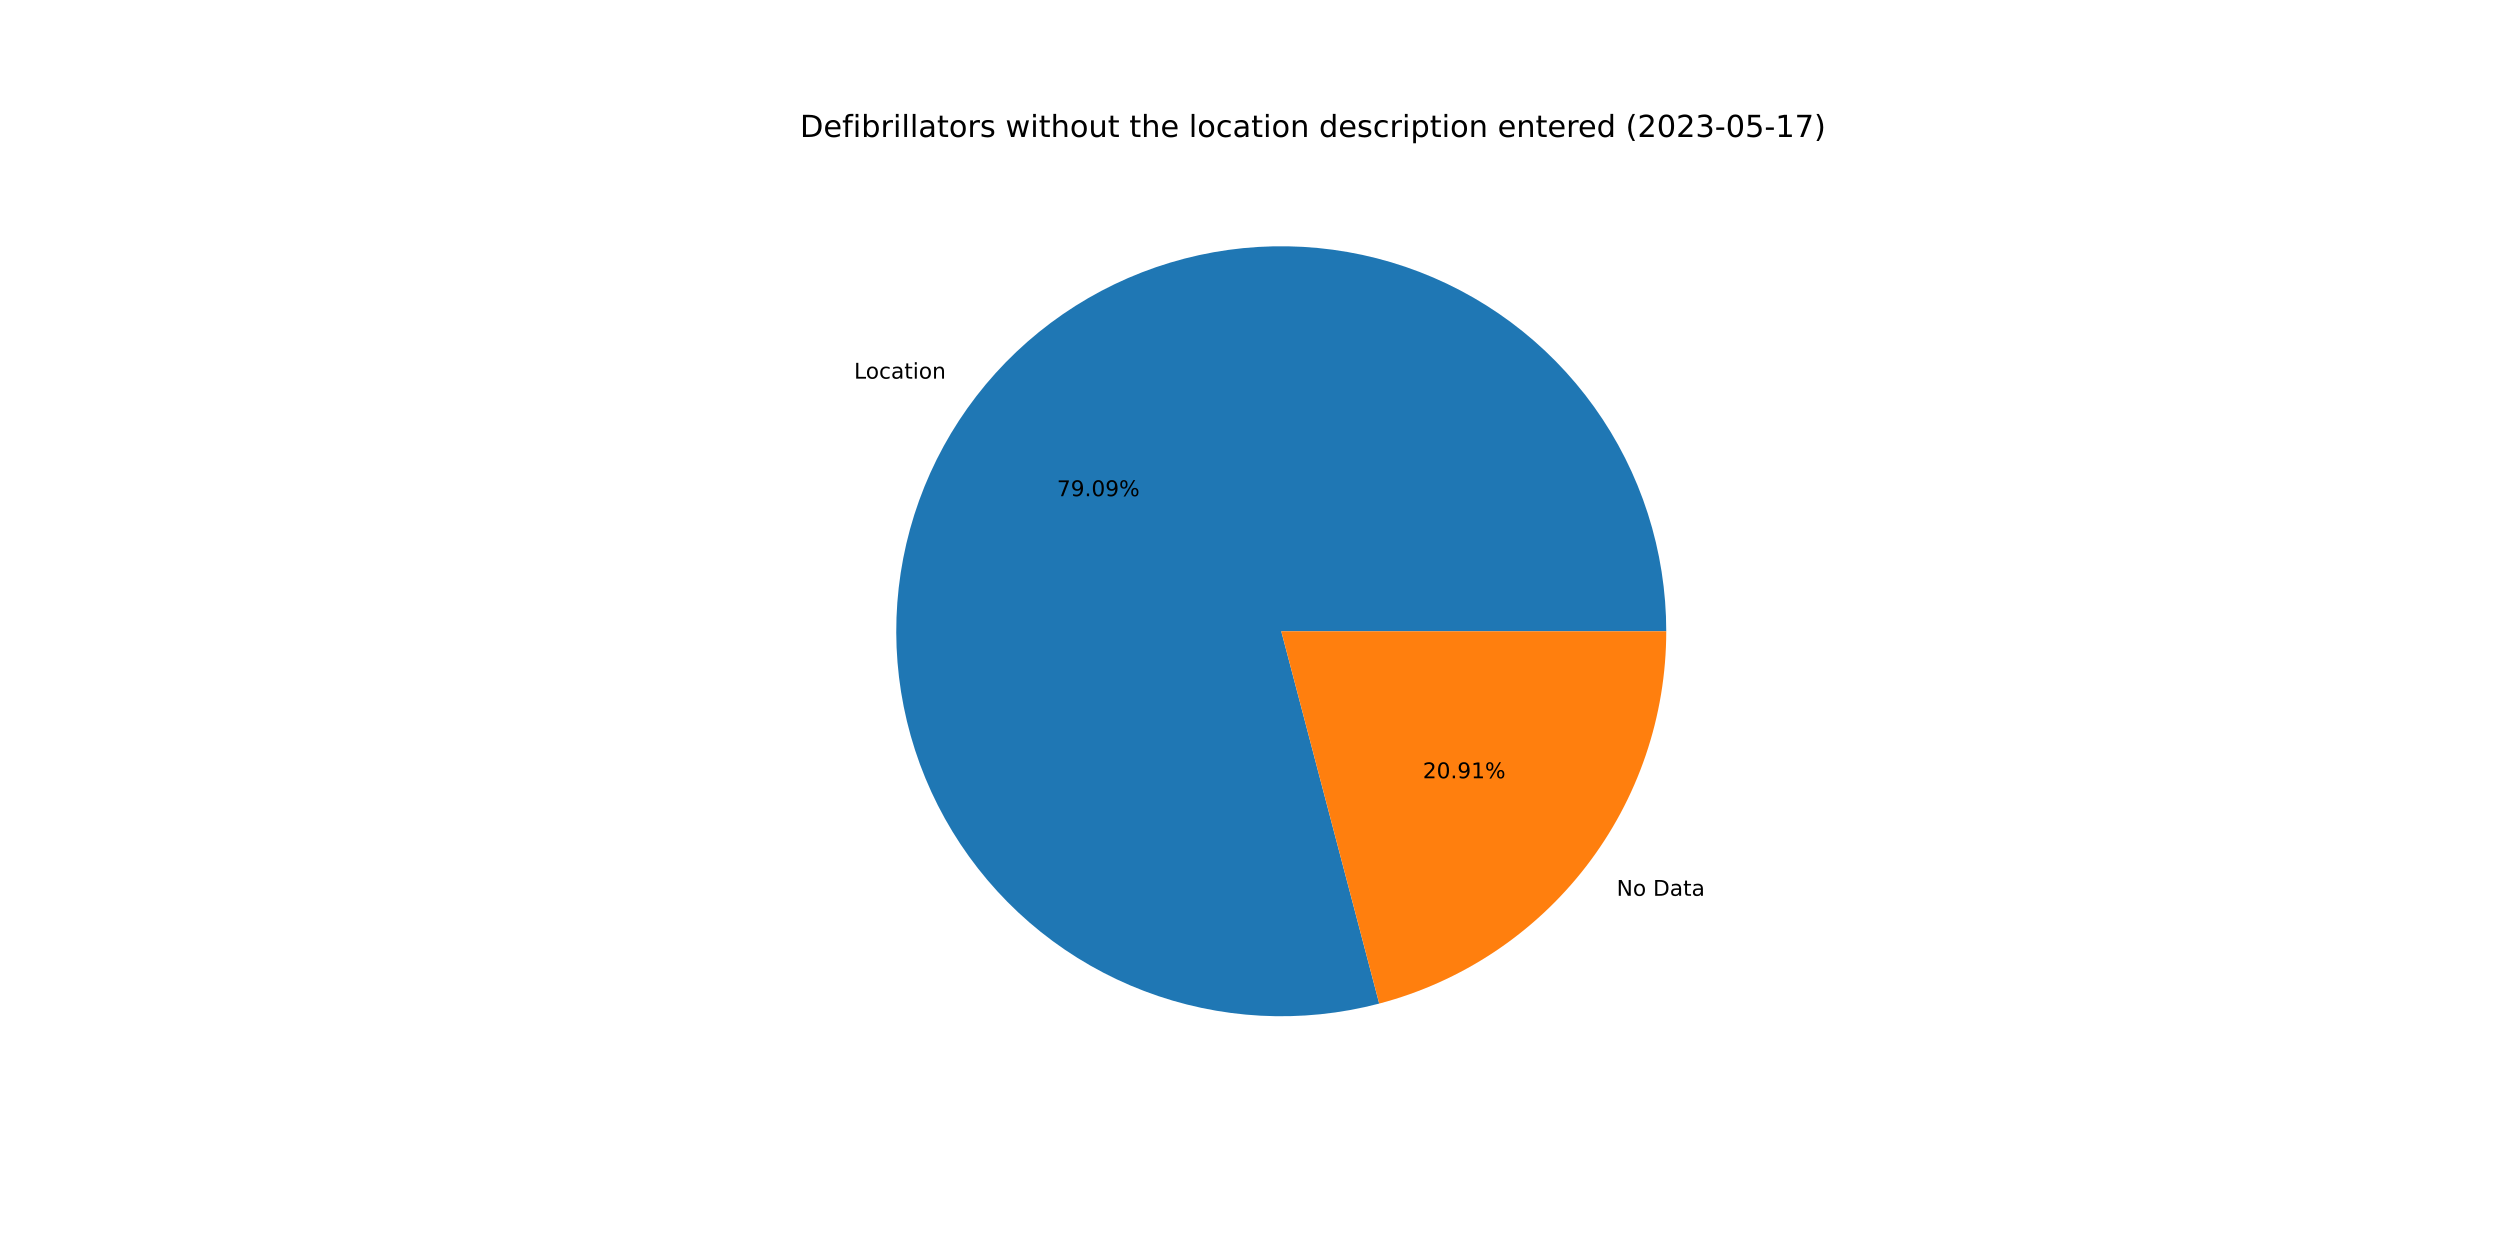
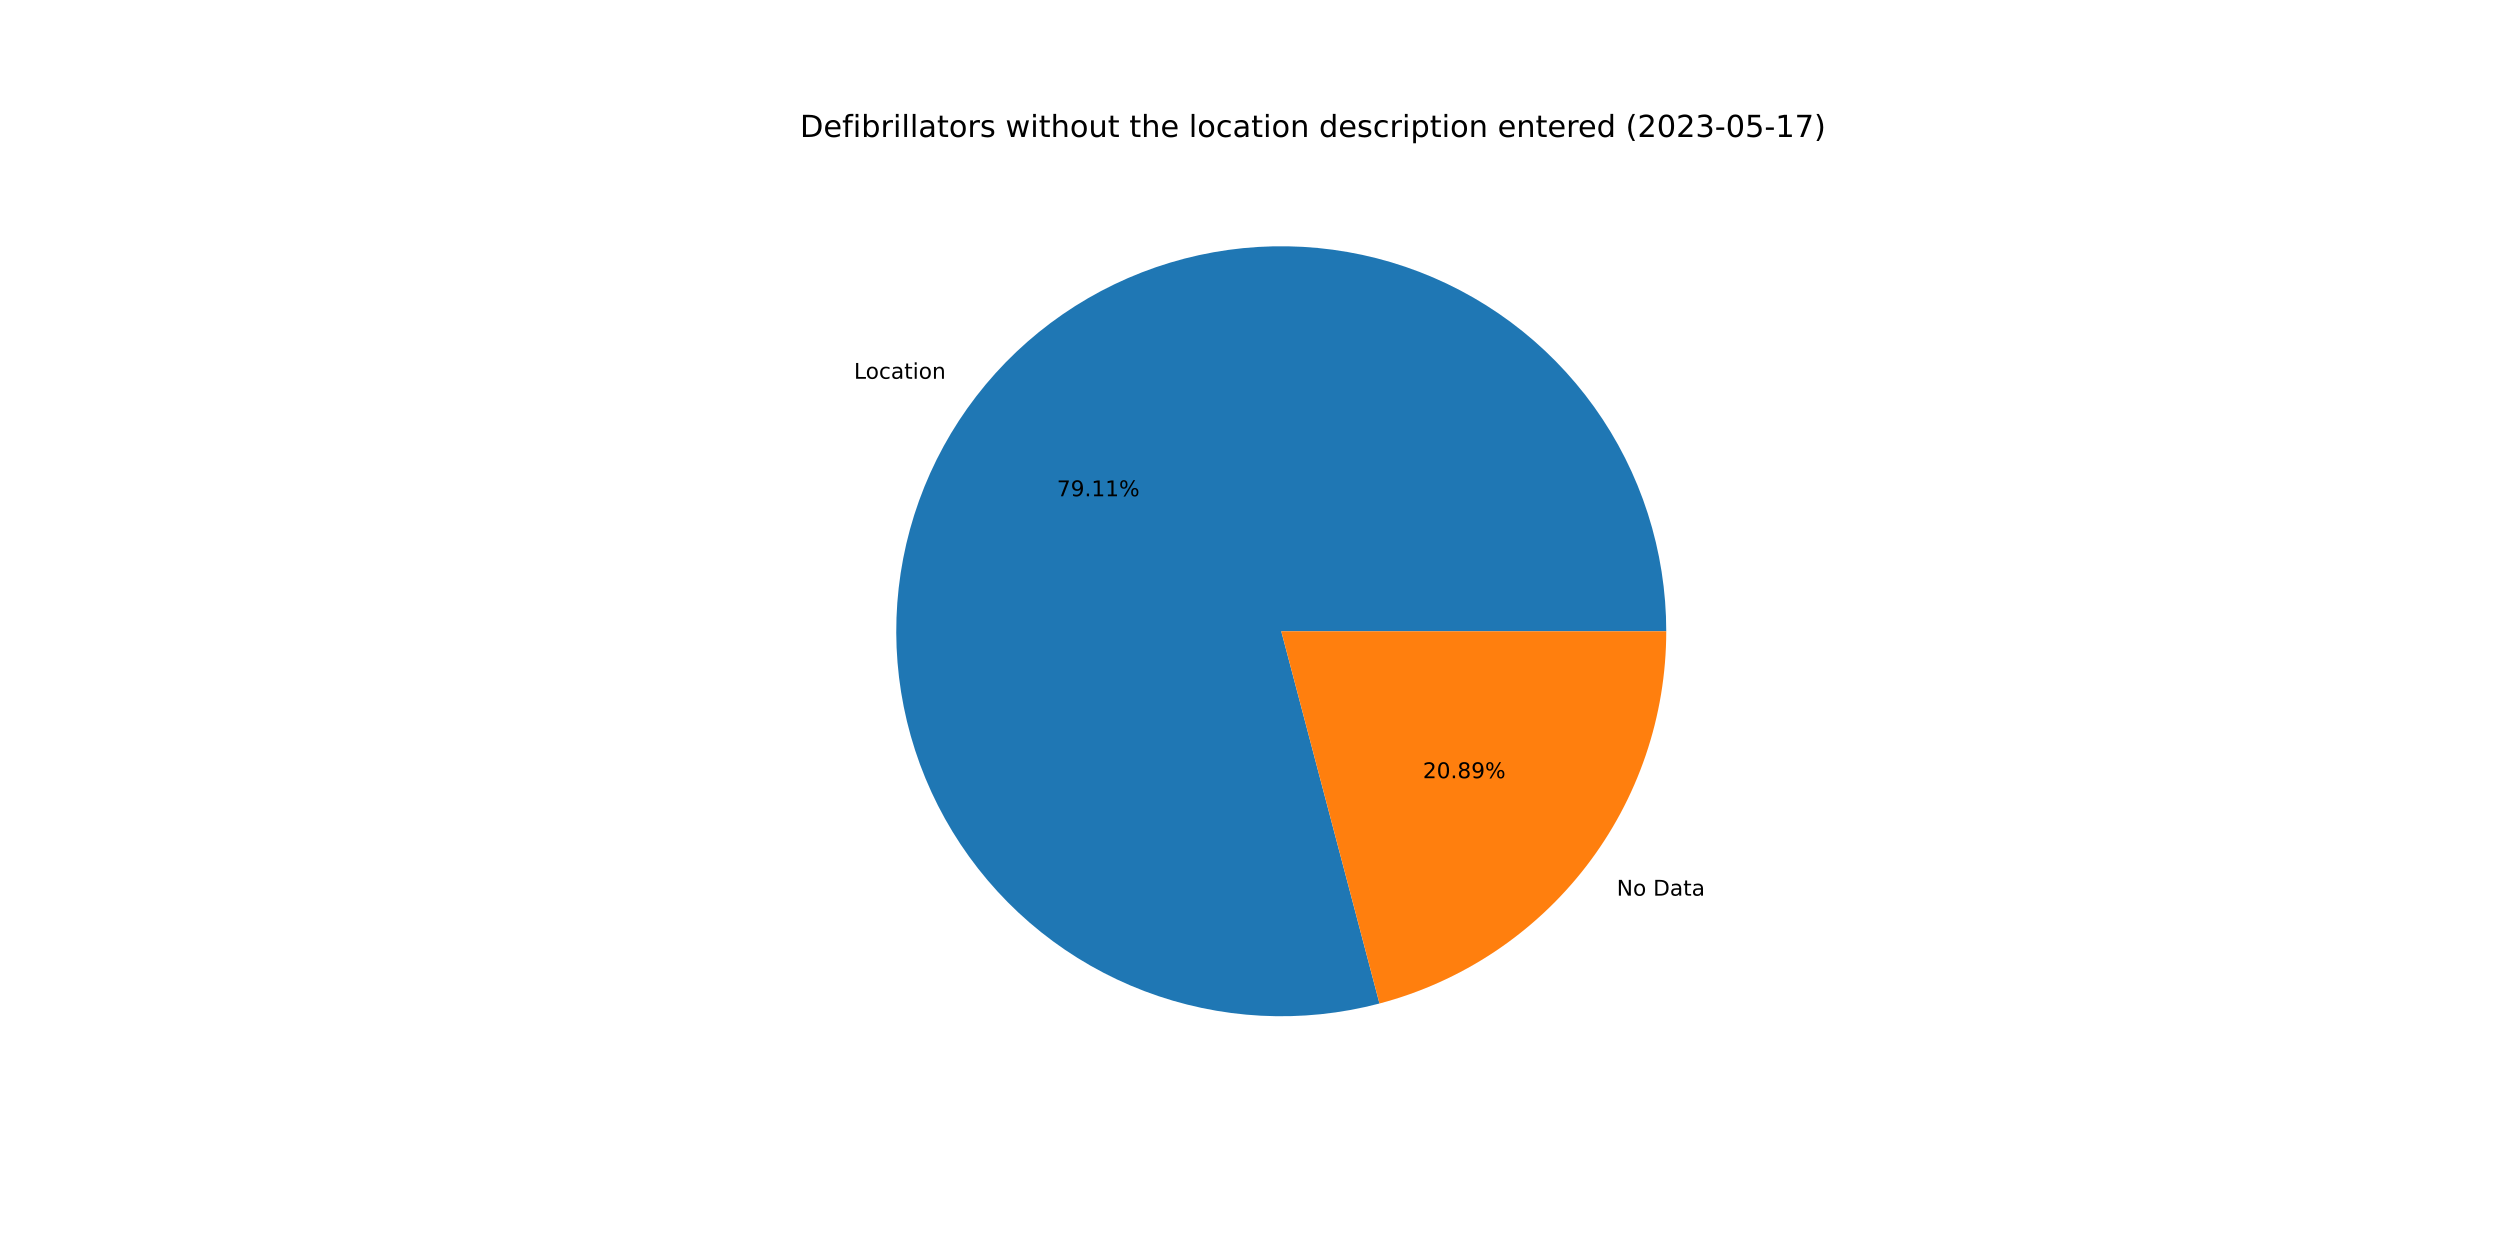
<svg xmlns="http://www.w3.org/2000/svg" xmlns:xlink="http://www.w3.org/1999/xlink" width="1152pt" height="576pt" viewBox="0 0 1152 576" version="1.1">
  <defs>
    <style type="text/css">*{stroke-linejoin: round; stroke-linecap: butt}</style>
  </defs>
  <g id="figure_1">
    <g id="patch_1">
      <path d="M 0 576  L 1152 576  L 1152 0  L 0 0  z " style="fill: #ffffff" />
    </g>
    <g id="axes_1">
      <g id="patch_2">
-         <path d="M 767.808 290.88  C 767.808 272.475 764.944 254.182 759.319 236.658  C 753.694 219.134 745.376 202.592 734.664 187.626  C 723.952 172.659 710.977 159.451 696.203 148.475  C 681.43 137.498 665.038 128.888 647.617 122.952  C 630.195 117.016 611.956 113.827 593.554 113.5  C 575.153 113.173 556.812 115.711 539.19 121.024  C 521.569 126.336 504.881 134.359 489.727 144.803  C 474.573 155.247 461.136 167.986 449.898 182.562  C 438.661 197.137 429.76 213.374 423.516 230.687  C 417.271 247.999 413.759 266.179 413.104 284.572  C 412.45 302.965 414.662 321.348 419.66 339.061  C 424.658 356.774 432.383 373.602 442.556 388.94  C 452.729 404.277 465.227 417.939 479.6 429.433  C 493.974 440.928 510.05 450.116 527.249 456.668  C 544.448 463.219 562.562 467.054 580.941 468.036  C 599.319 469.017 617.739 467.132 635.538 462.45  L 590.4 290.88  L 767.808 290.88  z " style="fill: #1f77b4" />
+         <path d="M 767.808 290.88  C 767.808 272.473 764.943 254.177 759.316 236.651  C 753.69 219.124 745.37 202.58 734.655 187.613  C 723.94 172.645 710.961 159.436 696.184 148.46  C 681.407 137.484 665.011 128.875 647.586 122.942  C 630.162 117.008 611.919 113.822 593.515 113.499  C 575.11 113.176 556.767 115.719 539.145 121.037  C 521.522 126.356 504.834 134.384 489.681 144.834  C 474.528 155.285 461.093 168.03 449.859 182.612  C 438.626 197.194 429.73 213.436 423.491 230.754  C 417.253 248.072 413.748 266.256 413.101 284.652  C 412.455 303.048 414.676 321.433 419.684 339.146  C 424.692 356.859 432.426 373.685 442.609 389.019  C 452.791 404.354 465.299 418.01 479.681 429.498  C 494.064 440.986 510.147 450.166 527.353 456.707  C 544.559 463.249 562.678 467.073 581.06 468.042  C 599.442 469.011 617.863 467.113 635.661 462.417  L 590.4 290.88  L 767.808 290.88  z " style="fill: #1f77b4" />
      </g>
      <g id="patch_3">
-         <path d="M 635.538 462.45  C 673.433 452.48 706.977 430.231 730.902 399.198  C 754.826 368.166 767.808 330.064 767.808 290.88  L 590.4 290.88  L 635.538 462.45  z " style="fill: #ff7f0e" />
+         <path d="M 635.661 462.417  C 673.528 452.426 707.041 430.172 730.941 399.148  C 754.84 368.124 767.808 330.042 767.808 290.88  L 590.4 290.88  L 635.661 462.417  z " style="fill: #ff7f0e" />
      </g>
      <g id="matplotlib.axis_1" />
      <g id="matplotlib.axis_2" />
      <g id="text_1">
-         <g transform="translate(393.5513 174.4891)scale(0.1 -0.1)">
+         <g transform="translate(393.5085 174.5447)scale(0.1 -0.1)">
          <defs>
            <path id="DejaVuSans-4c" d="M 628 4666  L 1259 4666  L 1259 531  L 3531 531  L 3531 0  L 628 0  L 628 4666  z " transform="scale(0.015625)" />
            <path id="DejaVuSans-6f" d="M 1959 3097  Q 1497 3097 1228 2736  Q 959 2375 959 1747  Q 959 1119 1226 758  Q 1494 397 1959 397  Q 2419 397 2687 759  Q 2956 1122 2956 1747  Q 2956 2369 2687 2733  Q 2419 3097 1959 3097  z M 1959 3584  Q 2709 3584 3137 3096  Q 3566 2609 3566 1747  Q 3566 888 3137 398  Q 2709 -91 1959 -91  Q 1206 -91 779 398  Q 353 888 353 1747  Q 353 2609 779 3096  Q 1206 3584 1959 3584  z " transform="scale(0.015625)" />
            <path id="DejaVuSans-63" d="M 3122 3366  L 3122 2828  Q 2878 2963 2633 3030  Q 2388 3097 2138 3097  Q 1578 3097 1268 2742  Q 959 2388 959 1747  Q 959 1106 1268 751  Q 1578 397 2138 397  Q 2388 397 2633 464  Q 2878 531 3122 666  L 3122 134  Q 2881 22 2623 -34  Q 2366 -91 2075 -91  Q 1284 -91 818 406  Q 353 903 353 1747  Q 353 2603 823 3093  Q 1294 3584 2113 3584  Q 2378 3584 2631 3529  Q 2884 3475 3122 3366  z " transform="scale(0.015625)" />
            <path id="DejaVuSans-61" d="M 2194 1759  Q 1497 1759 1228 1600  Q 959 1441 959 1056  Q 959 750 1161 570  Q 1363 391 1709 391  Q 2188 391 2477 730  Q 2766 1069 2766 1631  L 2766 1759  L 2194 1759  z M 3341 1997  L 3341 0  L 2766 0  L 2766 531  Q 2569 213 2275 61  Q 1981 -91 1556 -91  Q 1019 -91 701 211  Q 384 513 384 1019  Q 384 1609 779 1909  Q 1175 2209 1959 2209  L 2766 2209  L 2766 2266  Q 2766 2663 2505 2880  Q 2244 3097 1772 3097  Q 1472 3097 1187 3025  Q 903 2953 641 2809  L 641 3341  Q 956 3463 1253 3523  Q 1550 3584 1831 3584  Q 2591 3584 2966 3190  Q 3341 2797 3341 1997  z " transform="scale(0.015625)" />
            <path id="DejaVuSans-74" d="M 1172 4494  L 1172 3500  L 2356 3500  L 2356 3053  L 1172 3053  L 1172 1153  Q 1172 725 1289 603  Q 1406 481 1766 481  L 2356 481  L 2356 0  L 1766 0  Q 1100 0 847 248  Q 594 497 594 1153  L 594 3053  L 172 3053  L 172 3500  L 594 3500  L 594 4494  L 1172 4494  z " transform="scale(0.015625)" />
            <path id="DejaVuSans-69" d="M 603 3500  L 1178 3500  L 1178 0  L 603 0  L 603 3500  z M 603 4863  L 1178 4863  L 1178 4134  L 603 4134  L 603 4863  z " transform="scale(0.015625)" />
            <path id="DejaVuSans-6e" d="M 3513 2113  L 3513 0  L 2938 0  L 2938 2094  Q 2938 2591 2744 2837  Q 2550 3084 2163 3084  Q 1697 3084 1428 2787  Q 1159 2491 1159 1978  L 1159 0  L 581 0  L 581 3500  L 1159 3500  L 1159 2956  Q 1366 3272 1645 3428  Q 1925 3584 2291 3584  Q 2894 3584 3203 3211  Q 3513 2838 3513 2113  z " transform="scale(0.015625)" />
          </defs>
          <use xlink:href="#DejaVuSans-4c" />
          <use xlink:href="#DejaVuSans-6f" x="53.963" />
          <use xlink:href="#DejaVuSans-63" x="115.145" />
          <use xlink:href="#DejaVuSans-61" x="170.125" />
          <use xlink:href="#DejaVuSans-74" x="231.404" />
          <use xlink:href="#DejaVuSans-69" x="270.613" />
          <use xlink:href="#DejaVuSans-6f" x="298.396" />
          <use xlink:href="#DejaVuSans-6e" x="359.578" />
        </g>
      </g>
      <g id="text_2">
-         <g transform="translate(487.0342 228.6483)scale(0.1 -0.1)">
+         <g transform="translate(487.0108 228.6786)scale(0.1 -0.1)">
          <defs>
            <path id="DejaVuSans-37" d="M 525 4666  L 3525 4666  L 3525 4397  L 1831 0  L 1172 0  L 2766 4134  L 525 4134  L 525 4666  z " transform="scale(0.015625)" />
            <path id="DejaVuSans-39" d="M 703 97  L 703 672  Q 941 559 1184 500  Q 1428 441 1663 441  Q 2288 441 2617 861  Q 2947 1281 2994 2138  Q 2813 1869 2534 1725  Q 2256 1581 1919 1581  Q 1219 1581 811 2004  Q 403 2428 403 3163  Q 403 3881 828 4315  Q 1253 4750 1959 4750  Q 2769 4750 3195 4129  Q 3622 3509 3622 2328  Q 3622 1225 3098 567  Q 2575 -91 1691 -91  Q 1453 -91 1209 -44  Q 966 3 703 97  z M 1959 2075  Q 2384 2075 2632 2365  Q 2881 2656 2881 3163  Q 2881 3666 2632 3958  Q 2384 4250 1959 4250  Q 1534 4250 1286 3958  Q 1038 3666 1038 3163  Q 1038 2656 1286 2365  Q 1534 2075 1959 2075  z " transform="scale(0.015625)" />
            <path id="DejaVuSans-2e" d="M 684 794  L 1344 794  L 1344 0  L 684 0  L 684 794  z " transform="scale(0.015625)" />
-             <path id="DejaVuSans-30" d="M 2034 4250  Q 1547 4250 1301 3770  Q 1056 3291 1056 2328  Q 1056 1369 1301 889  Q 1547 409 2034 409  Q 2525 409 2770 889  Q 3016 1369 3016 2328  Q 3016 3291 2770 3770  Q 2525 4250 2034 4250  z M 2034 4750  Q 2819 4750 3233 4129  Q 3647 3509 3647 2328  Q 3647 1150 3233 529  Q 2819 -91 2034 -91  Q 1250 -91 836 529  Q 422 1150 422 2328  Q 422 3509 836 4129  Q 1250 4750 2034 4750  z " transform="scale(0.015625)" />
+             <path id="DejaVuSans-31" d="M 794 531  L 1825 531  L 1825 4091  L 703 3866  L 703 4441  L 1819 4666  L 2450 4666  L 2450 531  L 3481 531  L 3481 0  L 794 0  L 794 531  z " transform="scale(0.015625)" />
            <path id="DejaVuSans-25" d="M 4653 2053  Q 4381 2053 4226 1822  Q 4072 1591 4072 1178  Q 4072 772 4226 539  Q 4381 306 4653 306  Q 4919 306 5073 539  Q 5228 772 5228 1178  Q 5228 1588 5073 1820  Q 4919 2053 4653 2053  z M 4653 2450  Q 5147 2450 5437 2106  Q 5728 1763 5728 1178  Q 5728 594 5436 251  Q 5144 -91 4653 -91  Q 4153 -91 3862 251  Q 3572 594 3572 1178  Q 3572 1766 3864 2108  Q 4156 2450 4653 2450  z M 1428 4353  Q 1159 4353 1004 4120  Q 850 3888 850 3481  Q 850 3069 1003 2837  Q 1156 2606 1428 2606  Q 1700 2606 1854 2837  Q 2009 3069 2009 3481  Q 2009 3884 1853 4118  Q 1697 4353 1428 4353  z M 4250 4750  L 4750 4750  L 1831 -91  L 1331 -91  L 4250 4750  z M 1428 4750  Q 1922 4750 2215 4408  Q 2509 4066 2509 3481  Q 2509 2891 2217 2550  Q 1925 2209 1428 2209  Q 931 2209 642 2551  Q 353 2894 353 3481  Q 353 4063 643 4406  Q 934 4750 1428 4750  z " transform="scale(0.015625)" />
          </defs>
          <use xlink:href="#DejaVuSans-37" />
          <use xlink:href="#DejaVuSans-39" x="63.623" />
          <use xlink:href="#DejaVuSans-2e" x="127.246" />
-           <use xlink:href="#DejaVuSans-30" x="159.033" />
-           <use xlink:href="#DejaVuSans-39" x="222.656" />
+           <use xlink:href="#DejaVuSans-31" x="159.033" />
+           <use xlink:href="#DejaVuSans-31" x="222.656" />
          <use xlink:href="#DejaVuSans-25" x="286.279" />
        </g>
      </g>
      <g id="text_3">
-         <g transform="translate(744.9518 412.7897)scale(0.1 -0.1)">
+         <g transform="translate(744.9947 412.734)scale(0.1 -0.1)">
          <defs>
            <path id="DejaVuSans-4e" d="M 628 4666  L 1478 4666  L 3547 763  L 3547 4666  L 4159 4666  L 4159 0  L 3309 0  L 1241 3903  L 1241 0  L 628 0  L 628 4666  z " transform="scale(0.015625)" />
            <path id="DejaVuSans-20" transform="scale(0.015625)" />
            <path id="DejaVuSans-44" d="M 1259 4147  L 1259 519  L 2022 519  Q 2988 519 3436 956  Q 3884 1394 3884 2338  Q 3884 3275 3436 3711  Q 2988 4147 2022 4147  L 1259 4147  z M 628 4666  L 1925 4666  Q 3281 4666 3915 4102  Q 4550 3538 4550 2338  Q 4550 1131 3912 565  Q 3275 0 1925 0  L 628 0  L 628 4666  z " transform="scale(0.015625)" />
          </defs>
          <use xlink:href="#DejaVuSans-4e" />
          <use xlink:href="#DejaVuSans-6f" x="74.805" />
          <use xlink:href="#DejaVuSans-20" x="135.986" />
          <use xlink:href="#DejaVuSans-44" x="167.773" />
          <use xlink:href="#DejaVuSans-61" x="244.775" />
          <use xlink:href="#DejaVuSans-74" x="306.055" />
          <use xlink:href="#DejaVuSans-61" x="345.264" />
        </g>
      </g>
      <g id="text_4">
-         <g transform="translate(655.6361 358.6304)scale(0.1 -0.1)">
+         <g transform="translate(655.6595 358.6001)scale(0.1 -0.1)">
          <defs>
            <path id="DejaVuSans-32" d="M 1228 531  L 3431 531  L 3431 0  L 469 0  L 469 531  Q 828 903 1448 1529  Q 2069 2156 2228 2338  Q 2531 2678 2651 2914  Q 2772 3150 2772 3378  Q 2772 3750 2511 3984  Q 2250 4219 1831 4219  Q 1534 4219 1204 4116  Q 875 4013 500 3803  L 500 4441  Q 881 4594 1212 4672  Q 1544 4750 1819 4750  Q 2544 4750 2975 4387  Q 3406 4025 3406 3419  Q 3406 3131 3298 2873  Q 3191 2616 2906 2266  Q 2828 2175 2409 1742  Q 1991 1309 1228 531  z " transform="scale(0.015625)" />
-             <path id="DejaVuSans-31" d="M 794 531  L 1825 531  L 1825 4091  L 703 3866  L 703 4441  L 1819 4666  L 2450 4666  L 2450 531  L 3481 531  L 3481 0  L 794 0  L 794 531  z " transform="scale(0.015625)" />
+             <path id="DejaVuSans-30" d="M 2034 4250  Q 1547 4250 1301 3770  Q 1056 3291 1056 2328  Q 1056 1369 1301 889  Q 1547 409 2034 409  Q 2525 409 2770 889  Q 3016 1369 3016 2328  Q 3016 3291 2770 3770  Q 2525 4250 2034 4250  z M 2034 4750  Q 2819 4750 3233 4129  Q 3647 3509 3647 2328  Q 3647 1150 3233 529  Q 2819 -91 2034 -91  Q 1250 -91 836 529  Q 422 1150 422 2328  Q 422 3509 836 4129  Q 1250 4750 2034 4750  z " transform="scale(0.015625)" />
+             <path id="DejaVuSans-38" d="M 2034 2216  Q 1584 2216 1326 1975  Q 1069 1734 1069 1313  Q 1069 891 1326 650  Q 1584 409 2034 409  Q 2484 409 2743 651  Q 3003 894 3003 1313  Q 3003 1734 2745 1975  Q 2488 2216 2034 2216  z M 1403 2484  Q 997 2584 770 2862  Q 544 3141 544 3541  Q 544 4100 942 4425  Q 1341 4750 2034 4750  Q 2731 4750 3128 4425  Q 3525 4100 3525 3541  Q 3525 3141 3298 2862  Q 3072 2584 2669 2484  Q 3125 2378 3379 2068  Q 3634 1759 3634 1313  Q 3634 634 3220 271  Q 2806 -91 2034 -91  Q 1263 -91 848 271  Q 434 634 434 1313  Q 434 1759 690 2068  Q 947 2378 1403 2484  z M 1172 3481  Q 1172 3119 1398 2916  Q 1625 2713 2034 2713  Q 2441 2713 2670 2916  Q 2900 3119 2900 3481  Q 2900 3844 2670 4047  Q 2441 4250 2034 4250  Q 1625 4250 1398 4047  Q 1172 3844 1172 3481  z " transform="scale(0.015625)" />
          </defs>
          <use xlink:href="#DejaVuSans-32" />
          <use xlink:href="#DejaVuSans-30" x="63.623" />
          <use xlink:href="#DejaVuSans-2e" x="127.246" />
-           <use xlink:href="#DejaVuSans-39" x="159.033" />
-           <use xlink:href="#DejaVuSans-31" x="222.656" />
+           <use xlink:href="#DejaVuSans-38" x="159.033" />
+           <use xlink:href="#DejaVuSans-39" x="222.656" />
          <use xlink:href="#DejaVuSans-25" x="286.279" />
        </g>
      </g>
      <g id="text_5">
        <g transform="translate(368.64 63.12)scale(0.14 -0.14)">
          <defs>
            <path id="DejaVuSans-65" d="M 3597 1894  L 3597 1613  L 953 1613  Q 991 1019 1311 708  Q 1631 397 2203 397  Q 2534 397 2845 478  Q 3156 559 3463 722  L 3463 178  Q 3153 47 2828 -22  Q 2503 -91 2169 -91  Q 1331 -91 842 396  Q 353 884 353 1716  Q 353 2575 817 3079  Q 1281 3584 2069 3584  Q 2775 3584 3186 3129  Q 3597 2675 3597 1894  z M 3022 2063  Q 3016 2534 2758 2815  Q 2500 3097 2075 3097  Q 1594 3097 1305 2825  Q 1016 2553 972 2059  L 3022 2063  z " transform="scale(0.015625)" />
            <path id="DejaVuSans-66" d="M 2375 4863  L 2375 4384  L 1825 4384  Q 1516 4384 1395 4259  Q 1275 4134 1275 3809  L 1275 3500  L 2222 3500  L 2222 3053  L 1275 3053  L 1275 0  L 697 0  L 697 3053  L 147 3053  L 147 3500  L 697 3500  L 697 3744  Q 697 4328 969 4595  Q 1241 4863 1831 4863  L 2375 4863  z " transform="scale(0.015625)" />
            <path id="DejaVuSans-62" d="M 3116 1747  Q 3116 2381 2855 2742  Q 2594 3103 2138 3103  Q 1681 3103 1420 2742  Q 1159 2381 1159 1747  Q 1159 1113 1420 752  Q 1681 391 2138 391  Q 2594 391 2855 752  Q 3116 1113 3116 1747  z M 1159 2969  Q 1341 3281 1617 3432  Q 1894 3584 2278 3584  Q 2916 3584 3314 3078  Q 3713 2572 3713 1747  Q 3713 922 3314 415  Q 2916 -91 2278 -91  Q 1894 -91 1617 61  Q 1341 213 1159 525  L 1159 0  L 581 0  L 581 4863  L 1159 4863  L 1159 2969  z " transform="scale(0.015625)" />
            <path id="DejaVuSans-72" d="M 2631 2963  Q 2534 3019 2420 3045  Q 2306 3072 2169 3072  Q 1681 3072 1420 2755  Q 1159 2438 1159 1844  L 1159 0  L 581 0  L 581 3500  L 1159 3500  L 1159 2956  Q 1341 3275 1631 3429  Q 1922 3584 2338 3584  Q 2397 3584 2469 3576  Q 2541 3569 2628 3553  L 2631 2963  z " transform="scale(0.015625)" />
            <path id="DejaVuSans-6c" d="M 603 4863  L 1178 4863  L 1178 0  L 603 0  L 603 4863  z " transform="scale(0.015625)" />
            <path id="DejaVuSans-73" d="M 2834 3397  L 2834 2853  Q 2591 2978 2328 3040  Q 2066 3103 1784 3103  Q 1356 3103 1142 2972  Q 928 2841 928 2578  Q 928 2378 1081 2264  Q 1234 2150 1697 2047  L 1894 2003  Q 2506 1872 2764 1633  Q 3022 1394 3022 966  Q 3022 478 2636 193  Q 2250 -91 1575 -91  Q 1294 -91 989 -36  Q 684 19 347 128  L 347 722  Q 666 556 975 473  Q 1284 391 1588 391  Q 1994 391 2212 530  Q 2431 669 2431 922  Q 2431 1156 2273 1281  Q 2116 1406 1581 1522  L 1381 1569  Q 847 1681 609 1914  Q 372 2147 372 2553  Q 372 3047 722 3315  Q 1072 3584 1716 3584  Q 2034 3584 2315 3537  Q 2597 3491 2834 3397  z " transform="scale(0.015625)" />
            <path id="DejaVuSans-77" d="M 269 3500  L 844 3500  L 1563 769  L 2278 3500  L 2956 3500  L 3675 769  L 4391 3500  L 4966 3500  L 4050 0  L 3372 0  L 2619 2869  L 1863 0  L 1184 0  L 269 3500  z " transform="scale(0.015625)" />
            <path id="DejaVuSans-68" d="M 3513 2113  L 3513 0  L 2938 0  L 2938 2094  Q 2938 2591 2744 2837  Q 2550 3084 2163 3084  Q 1697 3084 1428 2787  Q 1159 2491 1159 1978  L 1159 0  L 581 0  L 581 4863  L 1159 4863  L 1159 2956  Q 1366 3272 1645 3428  Q 1925 3584 2291 3584  Q 2894 3584 3203 3211  Q 3513 2838 3513 2113  z " transform="scale(0.015625)" />
            <path id="DejaVuSans-75" d="M 544 1381  L 544 3500  L 1119 3500  L 1119 1403  Q 1119 906 1312 657  Q 1506 409 1894 409  Q 2359 409 2629 706  Q 2900 1003 2900 1516  L 2900 3500  L 3475 3500  L 3475 0  L 2900 0  L 2900 538  Q 2691 219 2414 64  Q 2138 -91 1772 -91  Q 1169 -91 856 284  Q 544 659 544 1381  z M 1991 3584  L 1991 3584  z " transform="scale(0.015625)" />
            <path id="DejaVuSans-64" d="M 2906 2969  L 2906 4863  L 3481 4863  L 3481 0  L 2906 0  L 2906 525  Q 2725 213 2448 61  Q 2172 -91 1784 -91  Q 1150 -91 751 415  Q 353 922 353 1747  Q 353 2572 751 3078  Q 1150 3584 1784 3584  Q 2172 3584 2448 3432  Q 2725 3281 2906 2969  z M 947 1747  Q 947 1113 1208 752  Q 1469 391 1925 391  Q 2381 391 2643 752  Q 2906 1113 2906 1747  Q 2906 2381 2643 2742  Q 2381 3103 1925 3103  Q 1469 3103 1208 2742  Q 947 2381 947 1747  z " transform="scale(0.015625)" />
            <path id="DejaVuSans-70" d="M 1159 525  L 1159 -1331  L 581 -1331  L 581 3500  L 1159 3500  L 1159 2969  Q 1341 3281 1617 3432  Q 1894 3584 2278 3584  Q 2916 3584 3314 3078  Q 3713 2572 3713 1747  Q 3713 922 3314 415  Q 2916 -91 2278 -91  Q 1894 -91 1617 61  Q 1341 213 1159 525  z M 3116 1747  Q 3116 2381 2855 2742  Q 2594 3103 2138 3103  Q 1681 3103 1420 2742  Q 1159 2381 1159 1747  Q 1159 1113 1420 752  Q 1681 391 2138 391  Q 2594 391 2855 752  Q 3116 1113 3116 1747  z " transform="scale(0.015625)" />
            <path id="DejaVuSans-28" d="M 1984 4856  Q 1566 4138 1362 3434  Q 1159 2731 1159 2009  Q 1159 1288 1364 580  Q 1569 -128 1984 -844  L 1484 -844  Q 1016 -109 783 600  Q 550 1309 550 2009  Q 550 2706 781 3412  Q 1013 4119 1484 4856  L 1984 4856  z " transform="scale(0.015625)" />
            <path id="DejaVuSans-33" d="M 2597 2516  Q 3050 2419 3304 2112  Q 3559 1806 3559 1356  Q 3559 666 3084 287  Q 2609 -91 1734 -91  Q 1441 -91 1130 -33  Q 819 25 488 141  L 488 750  Q 750 597 1062 519  Q 1375 441 1716 441  Q 2309 441 2620 675  Q 2931 909 2931 1356  Q 2931 1769 2642 2001  Q 2353 2234 1838 2234  L 1294 2234  L 1294 2753  L 1863 2753  Q 2328 2753 2575 2939  Q 2822 3125 2822 3475  Q 2822 3834 2567 4026  Q 2313 4219 1838 4219  Q 1578 4219 1281 4162  Q 984 4106 628 3988  L 628 4550  Q 988 4650 1302 4700  Q 1616 4750 1894 4750  Q 2613 4750 3031 4423  Q 3450 4097 3450 3541  Q 3450 3153 3228 2886  Q 3006 2619 2597 2516  z " transform="scale(0.015625)" />
            <path id="DejaVuSans-2d" d="M 313 2009  L 1997 2009  L 1997 1497  L 313 1497  L 313 2009  z " transform="scale(0.015625)" />
            <path id="DejaVuSans-35" d="M 691 4666  L 3169 4666  L 3169 4134  L 1269 4134  L 1269 2991  Q 1406 3038 1543 3061  Q 1681 3084 1819 3084  Q 2600 3084 3056 2656  Q 3513 2228 3513 1497  Q 3513 744 3044 326  Q 2575 -91 1722 -91  Q 1428 -91 1123 -41  Q 819 9 494 109  L 494 744  Q 775 591 1075 516  Q 1375 441 1709 441  Q 2250 441 2565 725  Q 2881 1009 2881 1497  Q 2881 1984 2565 2268  Q 2250 2553 1709 2553  Q 1456 2553 1204 2497  Q 953 2441 691 2322  L 691 4666  z " transform="scale(0.015625)" />
            <path id="DejaVuSans-29" d="M 513 4856  L 1013 4856  Q 1481 4119 1714 3412  Q 1947 2706 1947 2009  Q 1947 1309 1714 600  Q 1481 -109 1013 -844  L 513 -844  Q 928 -128 1133 580  Q 1338 1288 1338 2009  Q 1338 2731 1133 3434  Q 928 4138 513 4856  z " transform="scale(0.015625)" />
          </defs>
          <use xlink:href="#DejaVuSans-44" />
          <use xlink:href="#DejaVuSans-65" x="77.002" />
          <use xlink:href="#DejaVuSans-66" x="138.525" />
          <use xlink:href="#DejaVuSans-69" x="173.73" />
          <use xlink:href="#DejaVuSans-62" x="201.514" />
          <use xlink:href="#DejaVuSans-72" x="264.99" />
          <use xlink:href="#DejaVuSans-69" x="306.104" />
          <use xlink:href="#DejaVuSans-6c" x="333.887" />
          <use xlink:href="#DejaVuSans-6c" x="361.67" />
          <use xlink:href="#DejaVuSans-61" x="389.453" />
          <use xlink:href="#DejaVuSans-74" x="450.732" />
          <use xlink:href="#DejaVuSans-6f" x="489.941" />
          <use xlink:href="#DejaVuSans-72" x="551.123" />
          <use xlink:href="#DejaVuSans-73" x="592.236" />
          <use xlink:href="#DejaVuSans-20" x="644.336" />
          <use xlink:href="#DejaVuSans-77" x="676.123" />
          <use xlink:href="#DejaVuSans-69" x="757.91" />
          <use xlink:href="#DejaVuSans-74" x="785.693" />
          <use xlink:href="#DejaVuSans-68" x="824.902" />
          <use xlink:href="#DejaVuSans-6f" x="888.281" />
          <use xlink:href="#DejaVuSans-75" x="949.463" />
          <use xlink:href="#DejaVuSans-74" x="1012.842" />
          <use xlink:href="#DejaVuSans-20" x="1052.051" />
          <use xlink:href="#DejaVuSans-74" x="1083.838" />
          <use xlink:href="#DejaVuSans-68" x="1123.047" />
          <use xlink:href="#DejaVuSans-65" x="1186.426" />
          <use xlink:href="#DejaVuSans-20" x="1247.949" />
          <use xlink:href="#DejaVuSans-6c" x="1279.736" />
          <use xlink:href="#DejaVuSans-6f" x="1307.52" />
          <use xlink:href="#DejaVuSans-63" x="1368.701" />
          <use xlink:href="#DejaVuSans-61" x="1423.682" />
          <use xlink:href="#DejaVuSans-74" x="1484.961" />
          <use xlink:href="#DejaVuSans-69" x="1524.17" />
          <use xlink:href="#DejaVuSans-6f" x="1551.953" />
          <use xlink:href="#DejaVuSans-6e" x="1613.135" />
          <use xlink:href="#DejaVuSans-20" x="1676.514" />
          <use xlink:href="#DejaVuSans-64" x="1708.301" />
          <use xlink:href="#DejaVuSans-65" x="1771.777" />
          <use xlink:href="#DejaVuSans-73" x="1833.301" />
          <use xlink:href="#DejaVuSans-63" x="1885.4" />
          <use xlink:href="#DejaVuSans-72" x="1940.381" />
          <use xlink:href="#DejaVuSans-69" x="1981.494" />
          <use xlink:href="#DejaVuSans-70" x="2009.277" />
          <use xlink:href="#DejaVuSans-74" x="2072.754" />
          <use xlink:href="#DejaVuSans-69" x="2111.963" />
          <use xlink:href="#DejaVuSans-6f" x="2139.746" />
          <use xlink:href="#DejaVuSans-6e" x="2200.928" />
          <use xlink:href="#DejaVuSans-20" x="2264.307" />
          <use xlink:href="#DejaVuSans-65" x="2296.094" />
          <use xlink:href="#DejaVuSans-6e" x="2357.617" />
          <use xlink:href="#DejaVuSans-74" x="2420.996" />
          <use xlink:href="#DejaVuSans-65" x="2460.205" />
          <use xlink:href="#DejaVuSans-72" x="2521.729" />
          <use xlink:href="#DejaVuSans-65" x="2560.592" />
          <use xlink:href="#DejaVuSans-64" x="2622.115" />
          <use xlink:href="#DejaVuSans-20" x="2685.592" />
          <use xlink:href="#DejaVuSans-28" x="2717.379" />
          <use xlink:href="#DejaVuSans-32" x="2756.393" />
          <use xlink:href="#DejaVuSans-30" x="2820.016" />
          <use xlink:href="#DejaVuSans-32" x="2883.639" />
          <use xlink:href="#DejaVuSans-33" x="2947.262" />
          <use xlink:href="#DejaVuSans-2d" x="3010.885" />
          <use xlink:href="#DejaVuSans-30" x="3046.969" />
          <use xlink:href="#DejaVuSans-35" x="3110.592" />
          <use xlink:href="#DejaVuSans-2d" x="3174.215" />
          <use xlink:href="#DejaVuSans-31" x="3210.299" />
          <use xlink:href="#DejaVuSans-37" x="3273.922" />
          <use xlink:href="#DejaVuSans-29" x="3337.545" />
        </g>
      </g>
    </g>
  </g>
</svg>
